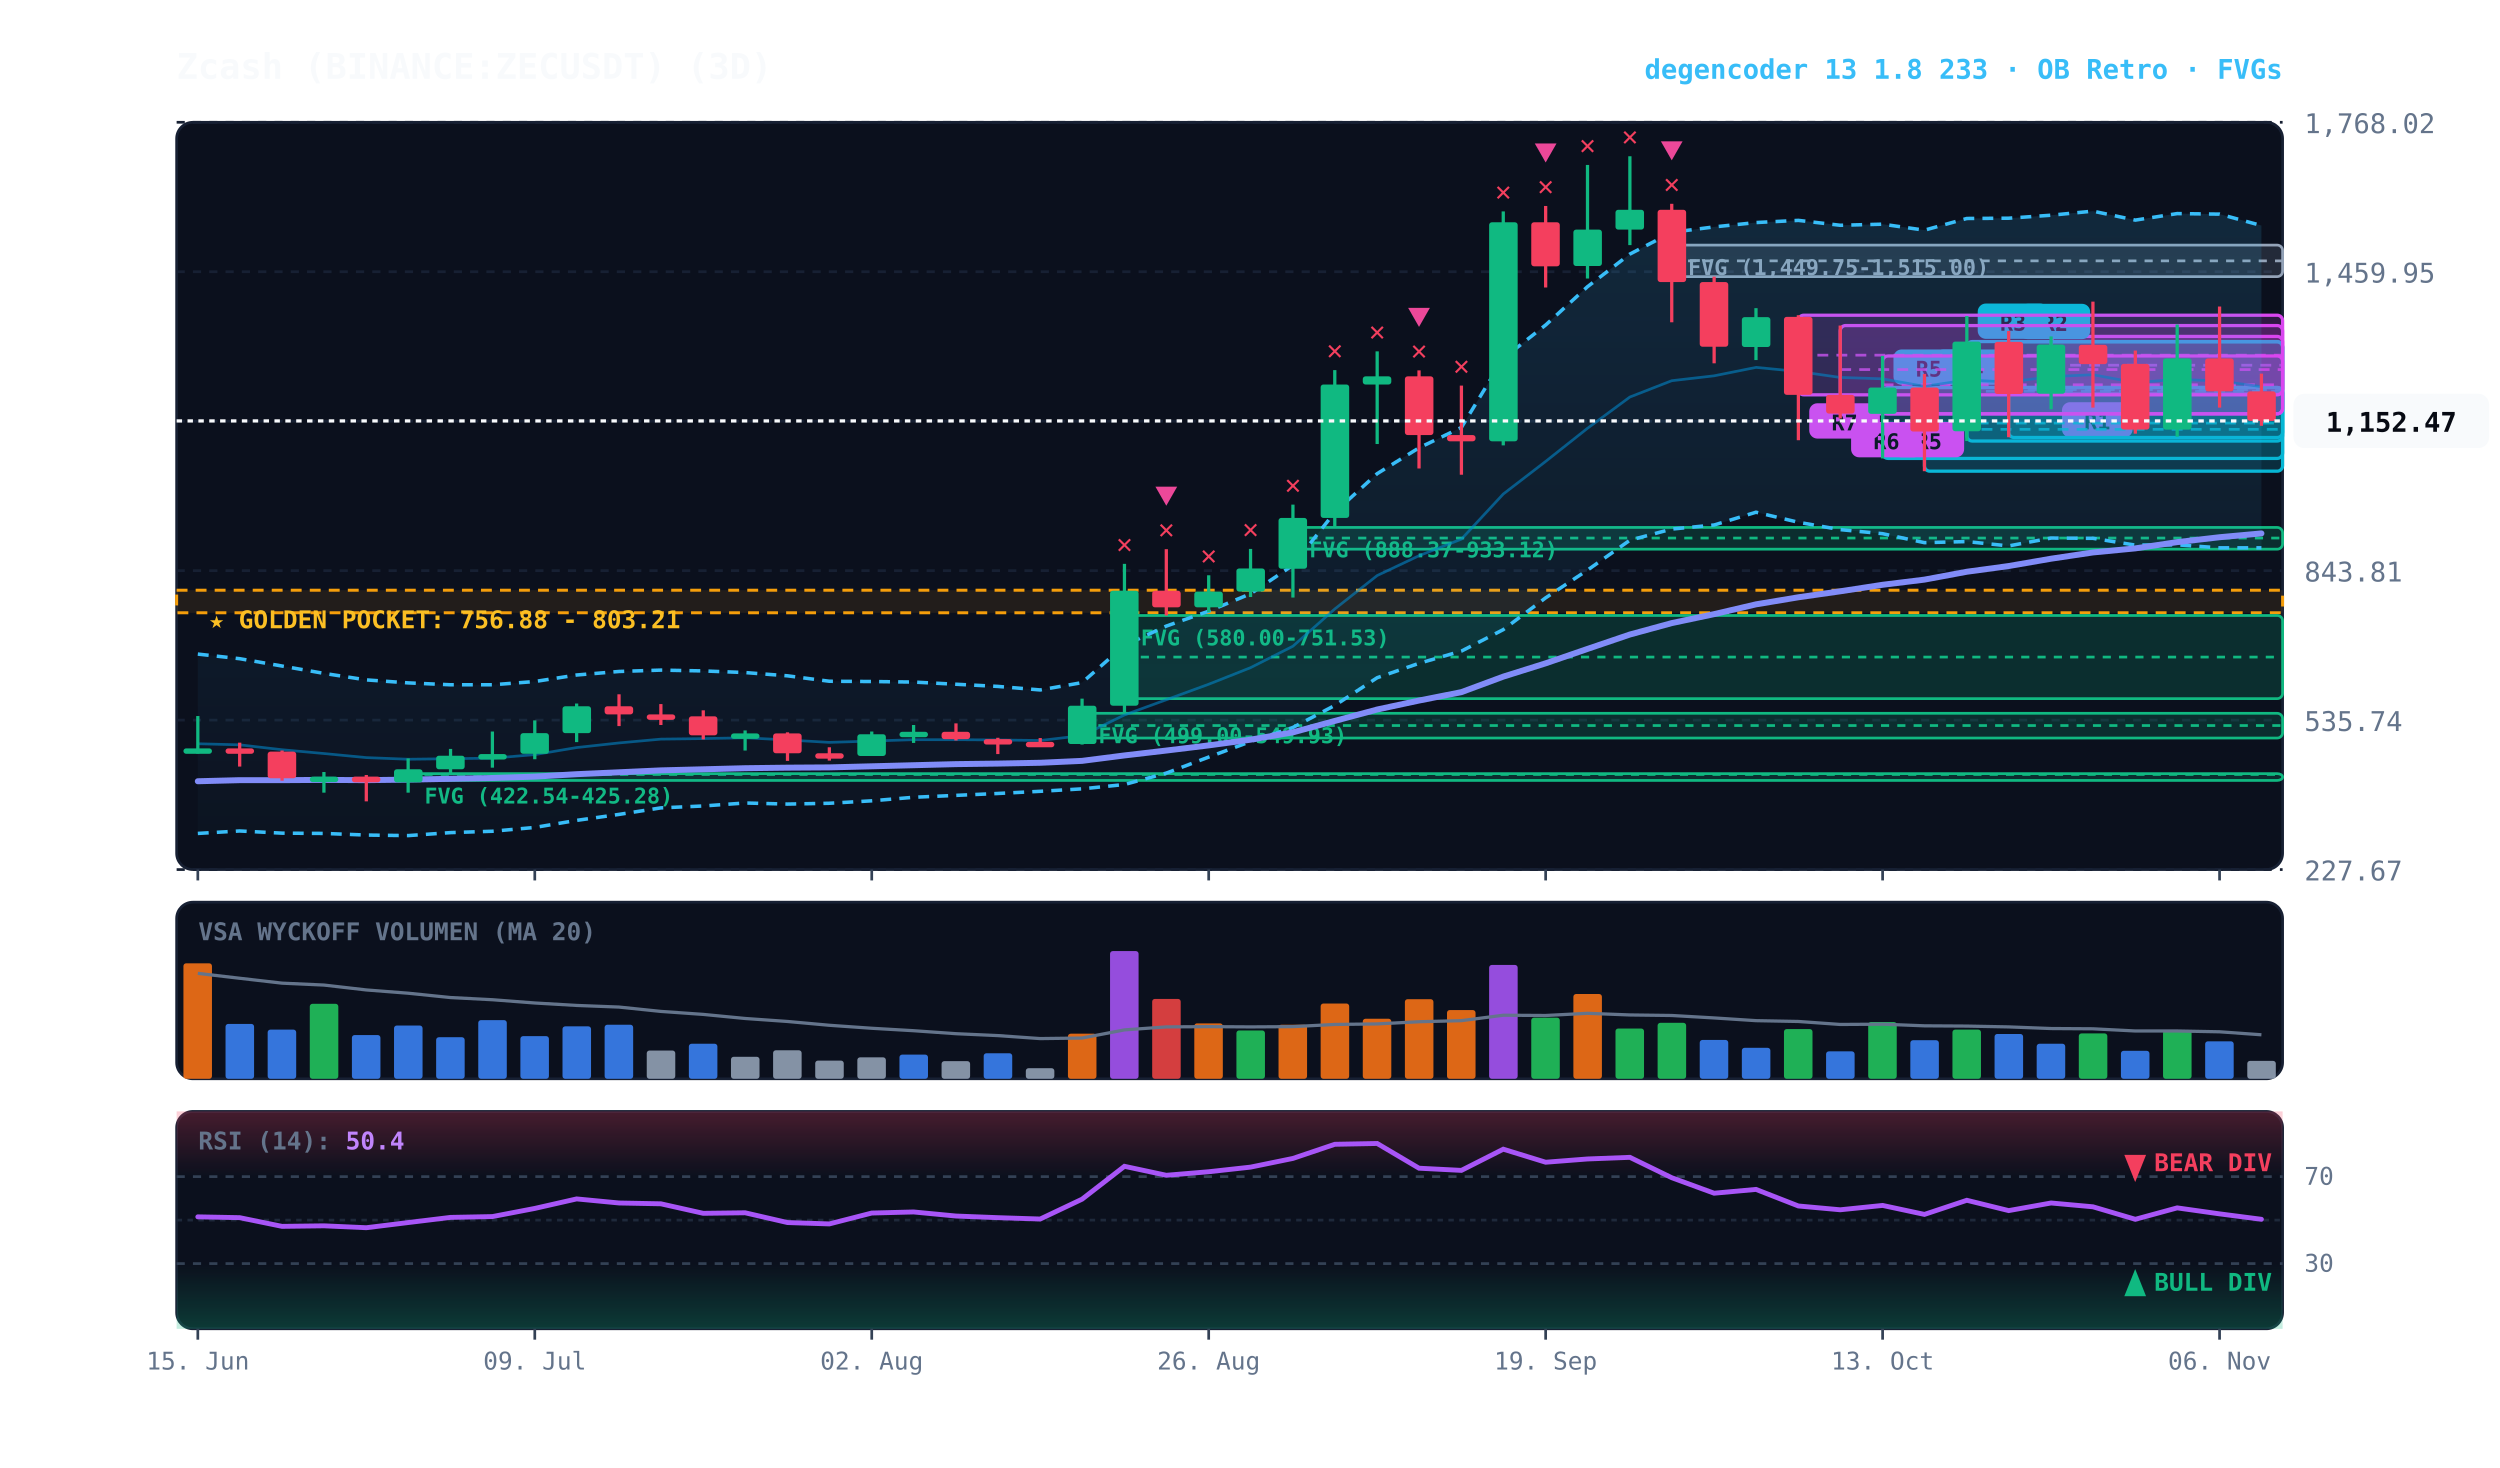
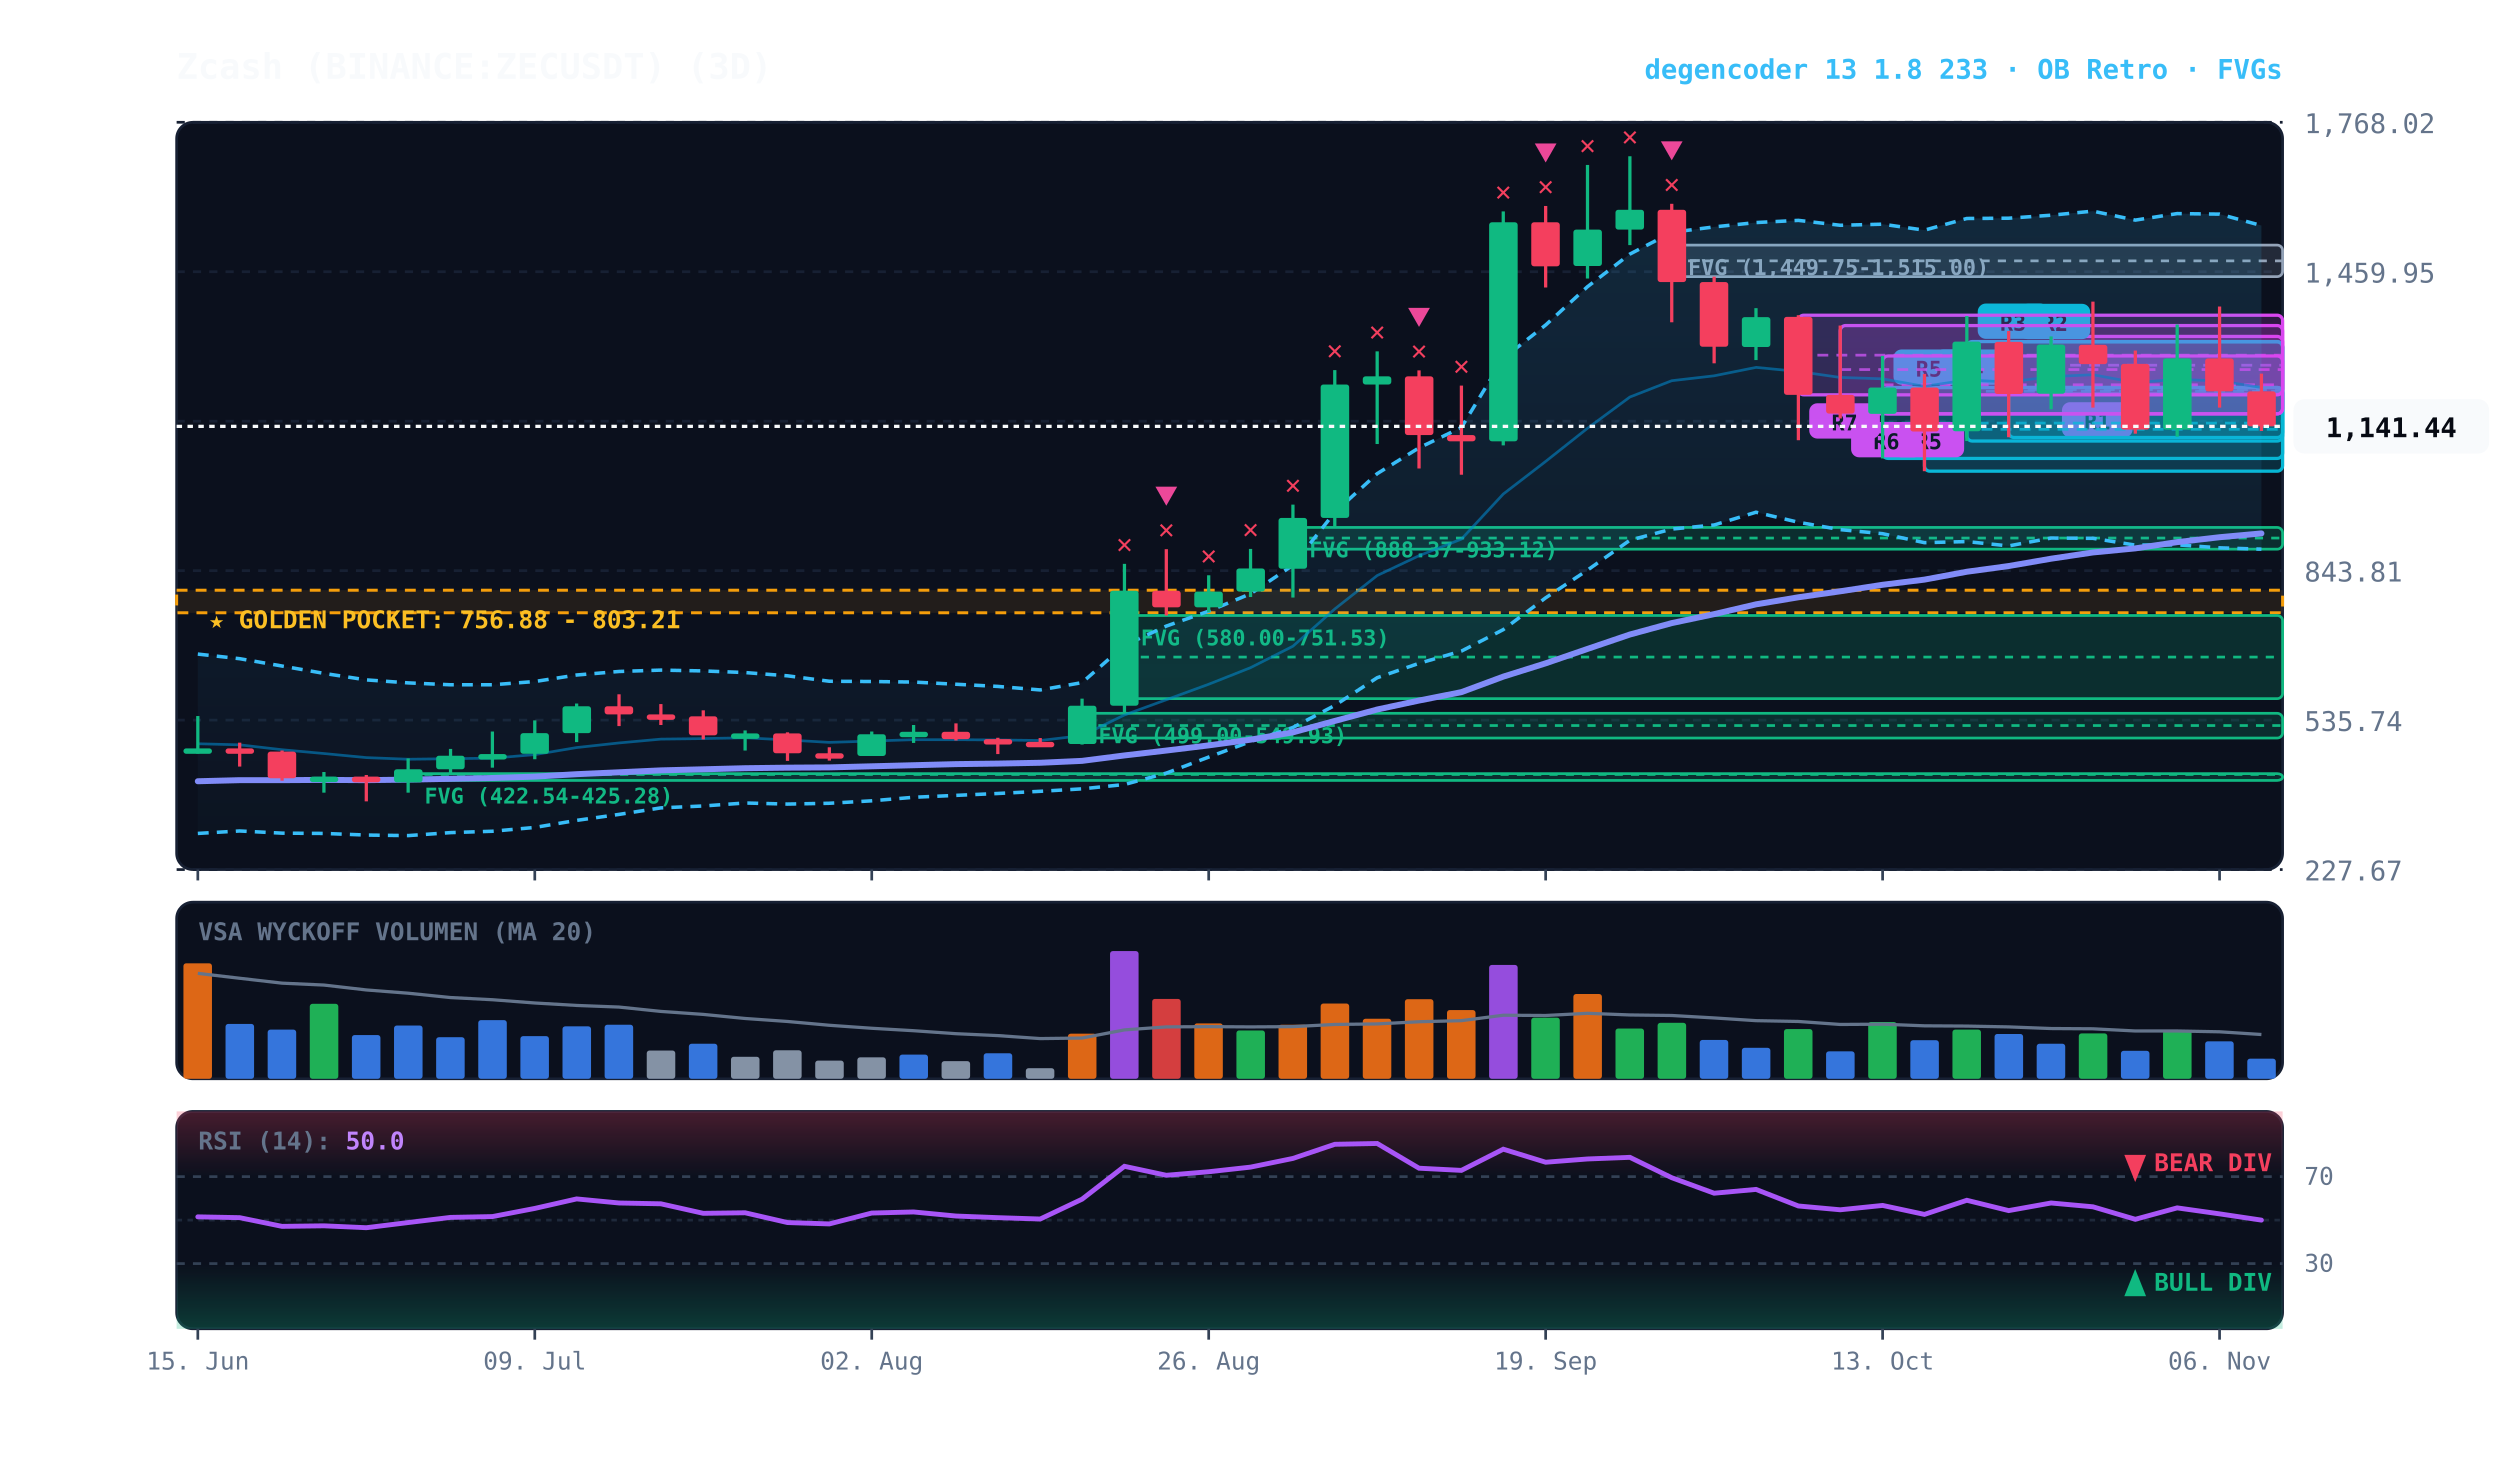
<svg xmlns="http://www.w3.org/2000/svg" viewBox="0 0 920 540" width="100%" height="100%" style="background:#070a13; font-family:'JetBrains Mono', monospace;">
  <defs>
    <linearGradient id="cloud-grad" x1="0%" y1="0%" x2="0%" y2="100%">
      <stop offset="0%" stop-color="#38bdf8" stop-opacity="0.14" />
      <stop offset="100%" stop-color="#38bdf8" stop-opacity="0.02" />
    </linearGradient>
    <linearGradient id="rsi-overbought" x1="0%" y1="0%" x2="0%" y2="100%">
      <stop offset="0%" stop-color="#f43f5e" stop-opacity="0.25" />
      <stop offset="100%" stop-color="#f43f5e" stop-opacity="0.0" />
    </linearGradient>
    <linearGradient id="rsi-oversold" x1="0%" y1="0%" x2="0%" y2="100%">
      <stop offset="0%" stop-color="#10b981" stop-opacity="0.0" />
      <stop offset="100%" stop-color="#10b981" stop-opacity="0.25" />
    </linearGradient>
  </defs>
  <rect x="65" y="45" width="775" height="275" fill="#0b101d" rx="6" stroke="#172033" stroke-width="1" />
  <rect x="65" y="332" width="775" height="65" fill="#0b101d" rx="6" stroke="#172033" stroke-width="1" />
  <rect x="65" y="409" width="775" height="80" fill="#0b101d" rx="6" stroke="#172033" stroke-width="1" />
  <line x1="65" y1="320.0" x2="840" y2="320.0" stroke="#172033" stroke-dasharray="3,3" stroke-width="1" />
  <text x="848" y="324.0" fill="#64748b" font-size="10" text-anchor="start">227.67</text>
  <line x1="65" y1="265.0" x2="840" y2="265.0" stroke="#172033" stroke-dasharray="3,3" stroke-width="1" />
  <text x="848" y="269.0" fill="#64748b" font-size="10" text-anchor="start">535.74</text>
  <line x1="65" y1="210.0" x2="840" y2="210.0" stroke="#172033" stroke-dasharray="3,3" stroke-width="1" />
  <text x="848" y="214.0" fill="#64748b" font-size="10" text-anchor="start">843.81</text>
  <line x1="65" y1="155.0" x2="840" y2="155.0" stroke="#172033" stroke-dasharray="3,3" stroke-width="1" />
  <text x="848" y="159.0" fill="#64748b" font-size="10" text-anchor="start">1,151.88</text>
  <line x1="65" y1="100.0" x2="840" y2="100.0" stroke="#172033" stroke-dasharray="3,3" stroke-width="1" />
  <text x="848" y="104.0" fill="#64748b" font-size="10" text-anchor="start">1,459.95</text>
  <line x1="65" y1="45.0" x2="840" y2="45.0" stroke="#172033" stroke-dasharray="3,3" stroke-width="1" />
  <text x="848" y="49.0" fill="#64748b" font-size="10" text-anchor="start">1,768.02</text>
  <rect x="65" y="217.2" width="775" height="8.3" fill="rgba(245, 158, 11, 0.10)" stroke="#f59e0b" stroke-dasharray="4,3" stroke-width="1.1" />
  <text x="77" y="231.2" fill="#fbbf24" font-size="9" font-weight="bold">★ GOLDEN POCKET: 756.88 - 803.21</text>
  <rect x="615.2" y="90.2" width="224.8" height="11.6" fill="rgba(148, 163, 184, 0.18)" stroke="#94a3b8" stroke-width="1" rx="2" />
  <line x1="615.2" y1="96.0" x2="840" y2="96.0" stroke="#94a3b8" stroke-dasharray="3,3" stroke-width="1" />
  <text x="621.2" y="101.2" fill="#94a3b8" font-size="8" font-weight="bold">FVG (1,449.75-1,515.00)</text>
  <rect x="475.8" y="194.1" width="364.2" height="8.0" fill="rgba(16, 185, 129, 0.18)" stroke="#10b981" stroke-width="1" rx="2" />
  <line x1="475.8" y1="198.0" x2="840" y2="198.0" stroke="#10b981" stroke-dasharray="3,3" stroke-width="1" />
  <text x="481.8" y="205.1" fill="#10b981" font-size="8" font-weight="bold">FVG (888.37-933.12)</text>
  <rect x="413.8" y="226.5" width="426.2" height="30.6" fill="rgba(16, 185, 129, 0.18)" stroke="#10b981" stroke-width="1" rx="2" />
  <line x1="413.8" y1="241.8" x2="840" y2="241.8" stroke="#10b981" stroke-dasharray="3,3" stroke-width="1" />
  <text x="419.8" y="237.5" fill="#10b981" font-size="8" font-weight="bold">FVG (580.00-751.53)</text>
  <rect x="398.2" y="262.5" width="441.8" height="9.1" fill="rgba(16, 185, 129, 0.18)" stroke="#10b981" stroke-width="1" rx="2" />
  <line x1="398.2" y1="267.0" x2="840" y2="267.0" stroke="#10b981" stroke-dasharray="3,3" stroke-width="1" />
  <text x="404.2" y="273.5" fill="#10b981" font-size="8" font-weight="bold">FVG (499.00-549.93)</text>
  <rect x="150.2" y="284.7" width="689.8" height="2.5" fill="rgba(16, 185, 129, 0.18)" stroke="#10b981" stroke-width="1" rx="2" />
  <line x1="150.2" y1="285.0" x2="840" y2="285.0" stroke="#10b981" stroke-dasharray="3,3" stroke-width="1" />
  <text x="156.2" y="295.7" fill="#10b981" font-size="8" font-weight="bold">FVG (422.54-425.28)</text>
  <rect x="754.8" y="123.8" width="85.2" height="21.2" fill="rgba(217, 70, 239, 0.18)" stroke="#d946ef" stroke-width="1.2" rx="2" />
  <line x1="754.8" y1="134.4" x2="840" y2="134.4" stroke="#d946ef" stroke-dasharray="4,3" stroke-width="1.0" opacity="0.8" />
  <rect x="758.8" y="148.0" width="26" height="13" fill="#d946ef" rx="3" />
  <text x="771.8" y="158.0" fill="#070a13" font-size="8" font-weight="bold" text-anchor="middle">R1</text>
  <rect x="739.2" y="125.8" width="100.8" height="35.2" fill="rgba(6, 182, 212, 0.18)" stroke="#06b6d4" stroke-width="1.2" rx="2" />
  <line x1="739.2" y1="143.4" x2="840" y2="143.4" stroke="#06b6d4" stroke-dasharray="4,3" stroke-width="1.0" opacity="0.8" />
  <rect x="743.2" y="111.8" width="26" height="13" fill="#06b6d4" rx="3" />
  <text x="756.2" y="121.8" fill="#070a13" font-size="8" font-weight="bold" text-anchor="middle">R2</text>
  <rect x="723.8" y="125.7" width="116.2" height="36.6" fill="rgba(6, 182, 212, 0.18)" stroke="#06b6d4" stroke-width="1.2" rx="2" />
  <line x1="723.8" y1="144.0" x2="840" y2="144.0" stroke="#06b6d4" stroke-dasharray="4,3" stroke-width="1.0" opacity="0.8" />
  <rect x="727.8" y="111.7" width="26" height="13" fill="#06b6d4" rx="3" />
  <text x="740.8" y="121.7" fill="#070a13" font-size="8" font-weight="bold" text-anchor="middle">R3</text>
  <rect x="708.2" y="142.6" width="131.8" height="30.8" fill="rgba(6, 182, 212, 0.18)" stroke="#06b6d4" stroke-width="1.2" rx="2" />
  <line x1="708.2" y1="158.0" x2="840" y2="158.0" stroke="#06b6d4" stroke-dasharray="4,3" stroke-width="1.0" opacity="0.8" />
  <rect x="712.2" y="128.6" width="26" height="13" fill="#06b6d4" rx="3" />
  <text x="725.2" y="138.6" fill="#070a13" font-size="8" font-weight="bold" text-anchor="middle">R4</text>
  <rect x="692.8" y="142.6" width="147.2" height="26.1" fill="rgba(6, 182, 212, 0.18)" stroke="#06b6d4" stroke-width="1.2" rx="2" />
  <line x1="692.8" y1="155.7" x2="840" y2="155.7" stroke="#06b6d4" stroke-dasharray="4,3" stroke-width="1.0" opacity="0.8" />
  <rect x="696.8" y="128.6" width="26" height="13" fill="#06b6d4" rx="3" />
  <text x="709.8" y="138.6" fill="#070a13" font-size="8" font-weight="bold" text-anchor="middle">R5</text>
  <rect x="692.8" y="131.0" width="147.2" height="21.3" fill="rgba(217, 70, 239, 0.18)" stroke="#d946ef" stroke-width="1.2" rx="2" />
  <line x1="692.8" y1="141.6" x2="840" y2="141.6" stroke="#d946ef" stroke-dasharray="4,3" stroke-width="1.0" opacity="0.8" />
  <rect x="696.8" y="155.3" width="26" height="13" fill="#d946ef" rx="3" />
  <text x="709.8" y="165.3" fill="#070a13" font-size="8" font-weight="bold" text-anchor="middle">R5</text>
  <rect x="677.2" y="119.8" width="162.8" height="32.5" fill="rgba(217, 70, 239, 0.18)" stroke="#d946ef" stroke-width="1.2" rx="2" />
  <line x1="677.2" y1="136.0" x2="840" y2="136.0" stroke="#d946ef" stroke-dasharray="4,3" stroke-width="1.0" opacity="0.8" />
  <rect x="681.2" y="155.3" width="26" height="13" fill="#d946ef" rx="3" />
  <text x="694.2" y="165.3" fill="#070a13" font-size="8" font-weight="bold" text-anchor="middle">R6</text>
  <rect x="661.8" y="116.0" width="178.2" height="29.3" fill="rgba(217, 70, 239, 0.18)" stroke="#d946ef" stroke-width="1.2" rx="2" />
  <line x1="661.8" y1="130.7" x2="840" y2="130.7" stroke="#d946ef" stroke-dasharray="4,3" stroke-width="1.0" opacity="0.8" />
  <rect x="665.8" y="148.4" width="26" height="13" fill="#d946ef" rx="3" />
  <text x="678.8" y="158.4" fill="#070a13" font-size="8" font-weight="bold" text-anchor="middle">R7</text>
-   <polygon points="72.8,240.7 88.2,242.4 103.8,245.1 119.2,247.8 134.8,250.2 150.2,251.3 165.8,252.0 181.2,252.0 196.8,250.8 212.2,248.4 227.8,247.1 243.2,246.6 258.8,246.9 274.2,247.5 289.8,248.7 305.2,250.7 320.8,250.8 336.2,251.0 351.8,251.8 367.2,252.6 382.8,253.9 398.2,251.2 413.8,237.5 429.2,230.4 444.8,224.9 460.2,218.5 475.8,208.0 491.2,188.5 506.8,174.3 522.2,164.8 537.8,157.3 553.2,131.9 568.8,119.6 584.2,105.5 599.8,93.5 615.2,85.5 630.8,83.5 646.2,81.9 661.8,81.1 677.2,82.9 692.8,82.5 708.2,84.7 723.8,80.4 739.2,80.3 754.8,79.2 770.2,77.7 785.8,81.0 801.2,78.6 816.8,78.8 832.2,83.0 832.2,201.6 816.8,201.6 801.2,200.5 785.8,200.6 770.2,198.1 754.8,198.0 739.2,200.9 723.8,199.3 708.2,199.7 692.8,196.4 677.2,194.9 661.8,192.2 646.2,188.5 630.8,193.2 615.2,194.7 599.8,198.8 584.2,209.8 568.8,220.0 553.2,231.7 537.8,239.6 522.2,244.1 506.8,249.4 491.2,259.6 475.8,267.7 460.2,272.9 444.8,278.6 429.2,284.5 413.8,288.7 398.2,290.3 382.8,291.2 367.2,292.0 351.8,292.7 336.2,293.4 320.8,294.7 305.2,295.6 289.8,295.9 274.2,295.5 258.8,296.6 243.2,297.3 227.8,299.7 212.2,301.9 196.8,304.5 181.2,305.9 165.8,306.4 150.2,307.5 134.8,307.3 119.2,306.7 103.8,306.6 88.2,305.8 72.8,306.7" fill="url(#cloud-grad)" />
+   <polygon points="72.8,240.7 88.2,242.4 103.8,245.1 119.2,247.8 134.8,250.2 150.2,251.3 165.8,252.0 181.2,252.0 196.8,250.8 212.2,248.4 227.8,247.1 243.2,246.6 258.8,246.9 274.2,247.5 289.8,248.7 305.2,250.7 320.8,250.8 336.2,251.0 351.8,251.8 367.2,252.6 382.8,253.9 398.2,251.2 413.8,237.5 429.2,230.4 444.8,224.9 460.2,218.5 475.8,208.0 491.2,188.5 506.8,174.3 522.2,164.8 537.8,157.3 553.2,131.9 568.8,119.6 584.2,105.5 599.8,93.5 615.2,85.5 630.8,83.5 646.2,81.9 661.8,81.1 677.2,82.9 692.8,82.5 708.2,84.7 723.8,80.4 739.2,80.3 754.8,79.2 770.2,77.7 785.8,81.0 801.2,78.6 816.8,78.8 832.2,83.0 832.2,202.1 816.8,201.6 801.2,200.5 785.8,200.6 770.2,198.1 754.8,198.0 739.2,200.9 723.8,199.3 708.2,199.7 692.8,196.4 677.2,194.9 661.8,192.2 646.2,188.5 630.8,193.2 615.2,194.7 599.8,198.8 584.2,209.8 568.8,220.0 553.2,231.7 537.8,239.6 522.2,244.1 506.8,249.4 491.2,259.6 475.8,267.7 460.2,272.9 444.8,278.6 429.2,284.5 413.8,288.7 398.2,290.3 382.8,291.2 367.2,292.0 351.8,292.7 336.2,293.4 320.8,294.7 305.2,295.6 289.8,295.9 274.2,295.5 258.8,296.6 243.2,297.3 227.8,299.7 212.2,301.9 196.8,304.5 181.2,305.9 165.8,306.4 150.2,307.5 134.8,307.3 119.2,306.7 103.8,306.6 88.2,305.8 72.8,306.7" fill="url(#cloud-grad)" />
  <polyline points="72.8,240.7 88.2,242.4 103.8,245.1 119.2,247.8 134.8,250.2 150.2,251.3 165.8,252.0 181.2,252.0 196.8,250.8 212.2,248.4 227.8,247.1 243.2,246.6 258.8,246.9 274.2,247.5 289.8,248.7 305.2,250.7 320.8,250.8 336.2,251.0 351.8,251.8 367.2,252.6 382.8,253.9 398.2,251.2 413.8,237.5 429.2,230.4 444.8,224.9 460.2,218.5 475.8,208.0 491.2,188.5 506.8,174.3 522.2,164.8 537.8,157.3 553.2,131.9 568.8,119.6 584.2,105.5 599.8,93.5 615.2,85.5 630.8,83.5 646.2,81.9 661.8,81.1 677.2,82.9 692.8,82.5 708.2,84.7 723.8,80.4 739.2,80.3 754.8,79.2 770.2,77.7 785.8,81.0 801.2,78.6 816.8,78.8 832.2,83.0" fill="none" stroke="#38bdf8" stroke-width="1.3" stroke-dasharray="4,3" />
-   <polyline points="72.8,306.7 88.2,305.8 103.8,306.6 119.2,306.7 134.8,307.3 150.2,307.5 165.8,306.4 181.2,305.9 196.8,304.5 212.2,301.9 227.8,299.7 243.2,297.3 258.8,296.6 274.2,295.5 289.8,295.9 305.2,295.6 320.8,294.7 336.2,293.4 351.8,292.7 367.2,292.0 382.8,291.2 398.2,290.3 413.8,288.7 429.2,284.5 444.8,278.6 460.2,272.9 475.8,267.7 491.2,259.6 506.8,249.4 522.2,244.1 537.8,239.6 553.2,231.7 568.8,220.0 584.2,209.8 599.8,198.8 615.2,194.7 630.8,193.2 646.2,188.5 661.8,192.2 677.2,194.9 692.8,196.4 708.2,199.7 723.8,199.3 739.2,200.9 754.8,198.0 770.2,198.1 785.8,200.6 801.2,200.5 816.8,201.6 832.2,201.6" fill="none" stroke="#38bdf8" stroke-width="1.3" stroke-dasharray="4,3" />
-   <polyline points="72.8,273.7 88.2,274.1 103.8,275.9 119.2,277.3 134.8,278.8 150.2,279.4 165.8,279.2 181.2,279.0 196.8,277.7 212.2,275.1 227.8,273.4 243.2,272.0 258.8,271.8 274.2,271.5 289.8,272.3 305.2,273.2 320.8,272.7 336.2,272.2 351.8,272.2 367.2,272.3 382.8,272.5 398.2,270.7 413.8,263.1 429.2,257.5 444.8,251.8 460.2,245.7 475.8,237.8 491.2,224.1 506.8,211.8 522.2,204.5 537.8,198.4 553.2,181.8 568.8,169.8 584.2,157.6 599.8,146.1 615.2,140.1 630.8,138.3 646.2,135.2 661.8,136.7 677.2,138.9 692.8,139.4 708.2,142.2 723.8,139.8 739.2,140.6 754.8,138.6 770.2,137.9 785.8,140.8 801.2,139.6 816.8,140.2 832.2,142.3" fill="none" stroke="#0284c7" stroke-width="1.0" stroke-opacity="0.6" />
+   <polyline points="72.8,306.7 88.2,305.8 103.8,306.6 119.2,306.7 134.8,307.3 150.2,307.5 165.8,306.4 181.2,305.9 196.8,304.5 212.2,301.9 227.8,299.7 243.2,297.3 258.8,296.6 274.2,295.5 289.8,295.9 305.2,295.6 320.8,294.7 336.2,293.4 351.8,292.7 367.2,292.0 382.8,291.2 398.2,290.3 413.8,288.7 429.2,284.5 444.8,278.6 460.2,272.9 475.8,267.7 491.2,259.6 506.8,249.4 522.2,244.1 537.8,239.6 553.2,231.7 568.8,220.0 584.2,209.8 599.8,198.8 615.2,194.7 630.8,193.2 646.2,188.5 661.8,192.2 677.2,194.9 692.8,196.4 708.2,199.7 723.8,199.3 739.2,200.9 754.8,198.0 770.2,198.1 785.8,200.6 801.2,200.5 816.8,201.6 832.2,202.1" fill="none" stroke="#38bdf8" stroke-width="1.3" stroke-dasharray="4,3" />
+   <polyline points="72.8,273.7 88.2,274.1 103.8,275.9 119.2,277.3 134.8,278.8 150.2,279.4 165.8,279.2 181.2,279.0 196.8,277.7 212.2,275.1 227.8,273.4 243.2,272.0 258.8,271.8 274.2,271.5 289.8,272.3 305.2,273.2 320.8,272.7 336.2,272.2 351.8,272.2 367.2,272.3 382.8,272.5 398.2,270.7 413.8,263.1 429.2,257.5 444.8,251.8 460.2,245.7 475.8,237.8 491.2,224.1 506.8,211.8 522.2,204.5 537.8,198.4 553.2,181.8 568.8,169.8 584.2,157.6 599.8,146.1 615.2,140.1 630.8,138.3 646.2,135.2 661.8,136.7 677.2,138.9 692.8,139.4 708.2,142.2 723.8,139.8 739.2,140.6 754.8,138.6 770.2,137.9 785.8,140.8 801.2,139.6 816.8,140.2 832.2,142.6" fill="none" stroke="#0284c7" stroke-width="1.0" stroke-opacity="0.6" />
  <polyline points="72.8,287.5 88.2,287.1 103.8,287.1 119.2,287.0 134.8,287.1 150.2,286.9 165.8,286.6 181.2,286.3 196.8,285.8 212.2,284.9 227.8,284.2 243.2,283.5 258.8,283.1 274.2,282.7 289.8,282.5 305.2,282.4 320.8,282.0 336.2,281.6 351.8,281.2 367.2,281.0 382.8,280.7 398.2,280.0 413.8,278.0 429.2,276.2 444.8,274.3 460.2,272.2 475.8,269.5 491.2,265.3 506.8,261.1 522.2,257.8 537.8,254.7 553.2,249.0 568.8,244.1 584.2,238.8 599.8,233.5 615.2,229.3 630.8,226.0 646.2,222.4 661.8,219.8 677.2,217.6 692.8,215.2 708.2,213.3 723.8,210.4 739.2,208.3 754.8,205.6 770.2,203.3 785.8,201.8 801.2,199.5 816.8,197.7 832.2,196.3" fill="none" stroke="#818cf8" stroke-width="2.2" stroke-linecap="round" />
  <line x1="72.8" y1="263.5" x2="72.8" y2="277.3" stroke="#10b981" stroke-width="1.2" />
  <rect x="67.5" y="275.4" width="10.5" height="2.0" fill="#10b981" rx="1" />
  <line x1="88.2" y1="273.3" x2="88.2" y2="282.1" stroke="#f43f5e" stroke-width="1.2" />
  <rect x="83.0" y="275.4" width="10.5" height="2.0" fill="#f43f5e" rx="1" />
  <line x1="103.8" y1="276.2" x2="103.8" y2="287.3" stroke="#f43f5e" stroke-width="1.2" />
  <rect x="98.5" y="276.6" width="10.5" height="9.8" fill="#f43f5e" rx="1" />
  <line x1="119.2" y1="284.1" x2="119.2" y2="291.7" stroke="#10b981" stroke-width="1.2" />
  <rect x="114.0" y="285.8" width="10.5" height="2.0" fill="#10b981" rx="1" />
  <line x1="134.8" y1="285.2" x2="134.8" y2="294.9" stroke="#f43f5e" stroke-width="1.2" />
  <rect x="129.5" y="285.8" width="10.5" height="2.1" fill="#f43f5e" rx="1" />
  <line x1="150.2" y1="279.1" x2="150.2" y2="291.7" stroke="#10b981" stroke-width="1.2" />
  <rect x="145.0" y="283.1" width="10.5" height="4.8" fill="#10b981" rx="1" />
  <line x1="165.8" y1="275.6" x2="165.8" y2="284.7" stroke="#10b981" stroke-width="1.2" />
  <rect x="160.5" y="278.1" width="10.5" height="5.0" fill="#10b981" rx="1" />
  <line x1="181.2" y1="269.2" x2="181.2" y2="282.5" stroke="#10b981" stroke-width="1.2" />
  <rect x="176.0" y="277.5" width="10.5" height="2.0" fill="#10b981" rx="1" />
  <line x1="196.8" y1="265.1" x2="196.8" y2="279.4" stroke="#10b981" stroke-width="1.2" />
  <rect x="191.5" y="269.8" width="10.5" height="7.6" fill="#10b981" rx="1" />
  <line x1="212.2" y1="258.9" x2="212.2" y2="273.1" stroke="#10b981" stroke-width="1.2" />
  <rect x="207.0" y="259.9" width="10.5" height="9.9" fill="#10b981" rx="1" />
  <line x1="227.8" y1="255.5" x2="227.8" y2="267.2" stroke="#f43f5e" stroke-width="1.2" />
  <rect x="222.5" y="259.9" width="10.5" height="3.0" fill="#f43f5e" rx="1" />
  <line x1="243.2" y1="259.1" x2="243.2" y2="266.8" stroke="#f43f5e" stroke-width="1.2" />
  <rect x="238.0" y="262.9" width="10.5" height="2.0" fill="#f43f5e" rx="1" />
  <line x1="258.8" y1="261.4" x2="258.8" y2="272.1" stroke="#f43f5e" stroke-width="1.2" />
  <rect x="253.5" y="263.6" width="10.5" height="7.0" fill="#f43f5e" rx="1" />
  <line x1="274.2" y1="268.8" x2="274.2" y2="276.2" stroke="#10b981" stroke-width="1.2" />
  <rect x="269.0" y="269.9" width="10.5" height="2.0" fill="#10b981" rx="1" />
  <line x1="289.8" y1="269.5" x2="289.8" y2="280.0" stroke="#f43f5e" stroke-width="1.2" />
  <rect x="284.5" y="269.9" width="10.5" height="7.3" fill="#f43f5e" rx="1" />
  <line x1="305.2" y1="275.0" x2="305.2" y2="279.9" stroke="#f43f5e" stroke-width="1.2" />
  <rect x="300.0" y="277.2" width="10.5" height="2.0" fill="#f43f5e" rx="1" />
  <line x1="320.8" y1="269.2" x2="320.8" y2="278.2" stroke="#10b981" stroke-width="1.2" />
  <rect x="315.5" y="270.2" width="10.5" height="8.0" fill="#10b981" rx="1" />
  <line x1="336.2" y1="266.8" x2="336.2" y2="273.4" stroke="#10b981" stroke-width="1.2" />
  <rect x="331.0" y="269.3" width="10.5" height="2.0" fill="#10b981" rx="1" />
  <line x1="351.8" y1="266.2" x2="351.8" y2="272.5" stroke="#f43f5e" stroke-width="1.2" />
  <rect x="346.5" y="269.3" width="10.5" height="2.7" fill="#f43f5e" rx="1" />
  <line x1="367.2" y1="271.5" x2="367.2" y2="277.5" stroke="#f43f5e" stroke-width="1.2" />
  <rect x="362.0" y="272.0" width="10.5" height="2.0" fill="#f43f5e" rx="1" />
  <line x1="382.8" y1="271.6" x2="382.8" y2="274.8" stroke="#f43f5e" stroke-width="1.2" />
  <rect x="377.5" y="273.0" width="10.5" height="2.0" fill="#f43f5e" rx="1" />
  <line x1="398.2" y1="257.1" x2="398.2" y2="274.0" stroke="#10b981" stroke-width="1.2" />
  <rect x="393.0" y="259.7" width="10.5" height="14.1" fill="#10b981" rx="1" />
  <line x1="413.8" y1="207.5" x2="413.8" y2="262.5" stroke="#10b981" stroke-width="1.2" />
  <rect x="408.5" y="217.4" width="10.5" height="42.3" fill="#10b981" rx="1" />
  <text x="413.8" y="203.5" fill="#f43f5e" font-size="10" font-weight="bold" text-anchor="middle">✕</text>
  <line x1="429.2" y1="202.1" x2="429.2" y2="226.5" stroke="#f43f5e" stroke-width="1.2" />
  <rect x="424.0" y="217.4" width="10.5" height="6.1" fill="#f43f5e" rx="1" />
  <text x="429.2" y="198.1" fill="#f43f5e" font-size="10" font-weight="bold" text-anchor="middle">✕</text>
  <polygon points="429.2,186.1 425.2,179.1 433.2,179.1" fill="#ec4899" />
  <line x1="444.8" y1="211.7" x2="444.8" y2="225.3" stroke="#10b981" stroke-width="1.2" />
  <rect x="439.5" y="217.7" width="10.5" height="5.8" fill="#10b981" rx="1" />
  <text x="444.8" y="207.7" fill="#f43f5e" font-size="10" font-weight="bold" text-anchor="middle">✕</text>
  <line x1="460.2" y1="202.0" x2="460.2" y2="219.7" stroke="#10b981" stroke-width="1.2" />
  <rect x="455.0" y="209.2" width="10.5" height="8.5" fill="#10b981" rx="1" />
  <text x="460.2" y="198.0" fill="#f43f5e" font-size="10" font-weight="bold" text-anchor="middle">✕</text>
  <line x1="475.8" y1="185.7" x2="475.8" y2="219.9" stroke="#10b981" stroke-width="1.2" />
  <rect x="470.5" y="190.6" width="10.5" height="18.7" fill="#10b981" rx="1" />
  <text x="475.8" y="181.7" fill="#f43f5e" font-size="10" font-weight="bold" text-anchor="middle">✕</text>
  <line x1="491.2" y1="136.2" x2="491.2" y2="194.1" stroke="#10b981" stroke-width="1.2" />
  <rect x="486.0" y="141.5" width="10.5" height="49.1" fill="#10b981" rx="1" />
  <text x="491.2" y="132.2" fill="#f43f5e" font-size="10" font-weight="bold" text-anchor="middle">✕</text>
  <line x1="506.8" y1="129.3" x2="506.8" y2="163.4" stroke="#10b981" stroke-width="1.2" />
  <rect x="501.5" y="138.5" width="10.5" height="3.0" fill="#10b981" rx="1" />
  <text x="506.8" y="125.3" fill="#f43f5e" font-size="10" font-weight="bold" text-anchor="middle">✕</text>
  <line x1="522.2" y1="136.3" x2="522.2" y2="172.4" stroke="#f43f5e" stroke-width="1.2" />
  <rect x="517.0" y="138.5" width="10.5" height="21.6" fill="#f43f5e" rx="1" />
  <text x="522.2" y="132.3" fill="#f43f5e" font-size="10" font-weight="bold" text-anchor="middle">✕</text>
  <polygon points="522.2,120.3 518.2,113.3 526.2,113.3" fill="#ec4899" />
  <line x1="537.8" y1="141.9" x2="537.8" y2="174.7" stroke="#f43f5e" stroke-width="1.2" />
  <rect x="532.5" y="160.1" width="10.5" height="2.3" fill="#f43f5e" rx="1" />
  <text x="537.8" y="137.9" fill="#f43f5e" font-size="10" font-weight="bold" text-anchor="middle">✕</text>
  <line x1="553.2" y1="77.8" x2="553.2" y2="163.9" stroke="#10b981" stroke-width="1.2" />
  <rect x="548.0" y="81.8" width="10.5" height="80.6" fill="#10b981" rx="1" />
  <text x="553.2" y="73.8" fill="#f43f5e" font-size="10" font-weight="bold" text-anchor="middle">✕</text>
  <line x1="568.8" y1="75.8" x2="568.8" y2="105.8" stroke="#f43f5e" stroke-width="1.2" />
  <rect x="563.5" y="81.8" width="10.5" height="16.2" fill="#f43f5e" rx="1" />
  <text x="568.8" y="71.8" fill="#f43f5e" font-size="10" font-weight="bold" text-anchor="middle">✕</text>
  <polygon points="568.8,59.8 564.8,52.8 572.8,52.8" fill="#ec4899" />
  <line x1="584.2" y1="60.7" x2="584.2" y2="102.5" stroke="#10b981" stroke-width="1.2" />
  <rect x="579.0" y="84.5" width="10.5" height="13.4" fill="#10b981" rx="1" />
  <text x="584.2" y="56.7" fill="#f43f5e" font-size="10" font-weight="bold" text-anchor="middle">✕</text>
  <line x1="599.8" y1="57.5" x2="599.8" y2="90.2" stroke="#10b981" stroke-width="1.2" />
  <rect x="594.5" y="77.2" width="10.5" height="7.3" fill="#10b981" rx="1" />
  <text x="599.8" y="53.5" fill="#f43f5e" font-size="10" font-weight="bold" text-anchor="middle">✕</text>
  <line x1="615.2" y1="75.0" x2="615.2" y2="118.6" stroke="#f43f5e" stroke-width="1.2" />
  <rect x="610.0" y="77.2" width="10.5" height="26.6" fill="#f43f5e" rx="1" />
  <text x="615.2" y="71.0" fill="#f43f5e" font-size="10" font-weight="bold" text-anchor="middle">✕</text>
  <polygon points="615.2,59.0 611.2,52.0 619.2,52.0" fill="#ec4899" />
  <line x1="630.8" y1="101.8" x2="630.8" y2="133.7" stroke="#f43f5e" stroke-width="1.2" />
  <rect x="625.5" y="103.8" width="10.5" height="23.8" fill="#f43f5e" rx="1" />
  <line x1="646.2" y1="113.4" x2="646.2" y2="132.5" stroke="#10b981" stroke-width="1.2" />
  <rect x="641.0" y="116.7" width="10.5" height="11.0" fill="#10b981" rx="1" />
  <line x1="661.8" y1="116.0" x2="661.8" y2="162.0" stroke="#f43f5e" stroke-width="1.2" />
  <rect x="656.5" y="116.6" width="10.5" height="28.7" fill="#f43f5e" rx="1" />
  <line x1="677.2" y1="119.8" x2="677.2" y2="154.0" stroke="#f43f5e" stroke-width="1.2" />
  <rect x="672.0" y="145.3" width="10.5" height="6.9" fill="#f43f5e" rx="1" />
  <line x1="692.8" y1="131.0" x2="692.8" y2="168.7" stroke="#10b981" stroke-width="1.2" />
  <rect x="687.5" y="142.6" width="10.5" height="9.7" fill="#10b981" rx="1" />
  <line x1="708.2" y1="137.6" x2="708.2" y2="173.4" stroke="#f43f5e" stroke-width="1.2" />
  <rect x="703.0" y="142.6" width="10.5" height="16.2" fill="#f43f5e" rx="1" />
  <line x1="723.8" y1="116.3" x2="723.8" y2="162.3" stroke="#10b981" stroke-width="1.2" />
  <rect x="718.5" y="125.7" width="10.5" height="33.0" fill="#10b981" rx="1" />
  <line x1="739.2" y1="121.8" x2="739.2" y2="160.9" stroke="#f43f5e" stroke-width="1.2" />
  <rect x="734.0" y="125.8" width="10.5" height="19.2" fill="#f43f5e" rx="1" />
  <line x1="754.8" y1="123.8" x2="754.8" y2="150.6" stroke="#10b981" stroke-width="1.2" />
  <rect x="749.5" y="126.8" width="10.5" height="18.1" fill="#10b981" rx="1" />
  <line x1="770.2" y1="111.0" x2="770.2" y2="150.0" stroke="#f43f5e" stroke-width="1.2" />
  <rect x="765.0" y="126.9" width="10.5" height="7.1" fill="#f43f5e" rx="1" />
  <line x1="785.8" y1="129.0" x2="785.8" y2="159.6" stroke="#f43f5e" stroke-width="1.2" />
  <rect x="780.5" y="133.9" width="10.5" height="24.2" fill="#f43f5e" rx="1" />
  <line x1="801.2" y1="119.4" x2="801.2" y2="160.7" stroke="#10b981" stroke-width="1.2" />
  <rect x="796.0" y="131.9" width="10.5" height="26.2" fill="#10b981" rx="1" />
  <line x1="816.8" y1="112.8" x2="816.8" y2="150.0" stroke="#f43f5e" stroke-width="1.2" />
  <rect x="811.5" y="131.9" width="10.5" height="12.1" fill="#f43f5e" rx="1" />
-   <line x1="832.2" y1="137.5" x2="832.2" y2="156.7" stroke="#f43f5e" stroke-width="1.2" />
-   <rect x="827.0" y="144.0" width="10.5" height="10.9" fill="#f43f5e" rx="1" />
-   <line x1="65" y1="154.9" x2="840" y2="154.9" stroke="#f8fafc" stroke-width="1.2" stroke-dasharray="2,2" />
-   <rect x="844" y="144.9" width="72" height="20" fill="#f8fafc" rx="4" />
-   <text x="880" y="158.9" fill="#070a13" font-size="10" font-weight="bold" text-anchor="middle">1,152.47</text>
+   <line x1="832.2" y1="137.5" x2="832.2" y2="158.6" stroke="#f43f5e" stroke-width="1.2" />
+   <rect x="827.0" y="144.0" width="10.5" height="12.9" fill="#f43f5e" rx="1" />
+   <line x1="65" y1="156.9" x2="840" y2="156.9" stroke="#f8fafc" stroke-width="1.2" stroke-dasharray="2,2" />
+   <rect x="844" y="146.9" width="72" height="20" fill="#f8fafc" rx="4" />
+   <text x="880" y="160.9" fill="#070a13" font-size="10" font-weight="bold" text-anchor="middle">1,141.44</text>
  <text x="73" y="346" fill="#64748b" font-size="9" font-weight="bold">VSA WYCKOFF VOLUMEN (MA 20)</text>
  <rect x="67.5" y="354.5" width="10.5" height="42.5" fill="#f97316" opacity="0.88" rx="1" />
  <rect x="83.0" y="376.8" width="10.5" height="20.2" fill="#3b82f6" opacity="0.88" rx="1" />
  <rect x="98.5" y="378.9" width="10.5" height="18.1" fill="#3b82f6" opacity="0.88" rx="1" />
  <rect x="114.0" y="369.4" width="10.5" height="27.6" fill="#22c55e" opacity="0.88" rx="1" />
  <rect x="129.5" y="380.9" width="10.5" height="16.1" fill="#3b82f6" opacity="0.88" rx="1" />
  <rect x="145.0" y="377.4" width="10.5" height="19.6" fill="#3b82f6" opacity="0.88" rx="1" />
  <rect x="160.5" y="381.7" width="10.5" height="15.3" fill="#3b82f6" opacity="0.88" rx="1" />
  <rect x="176.0" y="375.4" width="10.5" height="21.6" fill="#3b82f6" opacity="0.88" rx="1" />
  <rect x="191.5" y="381.3" width="10.5" height="15.7" fill="#3b82f6" opacity="0.88" rx="1" />
  <rect x="207.0" y="377.7" width="10.5" height="19.3" fill="#3b82f6" opacity="0.88" rx="1" />
  <rect x="222.5" y="377.1" width="10.5" height="19.9" fill="#3b82f6" opacity="0.88" rx="1" />
  <rect x="238.0" y="386.6" width="10.5" height="10.4" fill="#94a3b8" opacity="0.88" rx="1" />
  <rect x="253.5" y="384.1" width="10.5" height="12.9" fill="#3b82f6" opacity="0.88" rx="1" />
  <rect x="269.0" y="388.9" width="10.5" height="8.1" fill="#94a3b8" opacity="0.88" rx="1" />
  <rect x="284.5" y="386.5" width="10.5" height="10.5" fill="#94a3b8" opacity="0.88" rx="1" />
  <rect x="300.0" y="390.3" width="10.5" height="6.7" fill="#94a3b8" opacity="0.88" rx="1" />
  <rect x="315.5" y="389.1" width="10.5" height="7.9" fill="#94a3b8" opacity="0.88" rx="1" />
  <rect x="331.0" y="388.1" width="10.5" height="8.9" fill="#3b82f6" opacity="0.88" rx="1" />
  <rect x="346.5" y="390.5" width="10.5" height="6.5" fill="#94a3b8" opacity="0.88" rx="1" />
  <rect x="362.0" y="387.6" width="10.5" height="9.4" fill="#3b82f6" opacity="0.88" rx="1" />
  <rect x="377.5" y="393.1" width="10.5" height="3.9" fill="#94a3b8" opacity="0.88" rx="1" />
  <rect x="393.0" y="380.4" width="10.5" height="16.6" fill="#f97316" opacity="0.88" rx="1" />
  <rect x="408.5" y="350.0" width="10.5" height="47.0" fill="#a855f7" opacity="0.88" rx="1" />
  <rect x="424.0" y="367.6" width="10.5" height="29.4" fill="#ef4444" opacity="0.88" rx="1" />
  <rect x="439.5" y="376.6" width="10.5" height="20.4" fill="#f97316" opacity="0.88" rx="1" />
  <rect x="455.0" y="379.2" width="10.5" height="17.8" fill="#22c55e" opacity="0.88" rx="1" />
  <rect x="470.5" y="377.1" width="10.5" height="19.9" fill="#f97316" opacity="0.88" rx="1" />
  <rect x="486.0" y="369.3" width="10.5" height="27.7" fill="#f97316" opacity="0.88" rx="1" />
  <rect x="501.5" y="374.9" width="10.5" height="22.1" fill="#f97316" opacity="0.88" rx="1" />
  <rect x="517.0" y="367.7" width="10.5" height="29.3" fill="#f97316" opacity="0.88" rx="1" />
  <rect x="532.5" y="371.7" width="10.5" height="25.3" fill="#f97316" opacity="0.88" rx="1" />
  <rect x="548.0" y="355.1" width="10.5" height="41.9" fill="#a855f7" opacity="0.88" rx="1" />
  <rect x="563.5" y="374.5" width="10.5" height="22.5" fill="#22c55e" opacity="0.88" rx="1" />
  <rect x="579.0" y="365.8" width="10.5" height="31.2" fill="#f97316" opacity="0.88" rx="1" />
  <rect x="594.5" y="378.5" width="10.5" height="18.5" fill="#22c55e" opacity="0.88" rx="1" />
  <rect x="610.0" y="376.4" width="10.5" height="20.6" fill="#22c55e" opacity="0.88" rx="1" />
  <rect x="625.5" y="382.7" width="10.5" height="14.3" fill="#3b82f6" opacity="0.88" rx="1" />
  <rect x="641.0" y="385.6" width="10.5" height="11.4" fill="#3b82f6" opacity="0.88" rx="1" />
  <rect x="656.5" y="378.7" width="10.5" height="18.3" fill="#22c55e" opacity="0.88" rx="1" />
  <rect x="672.0" y="386.9" width="10.5" height="10.1" fill="#3b82f6" opacity="0.88" rx="1" />
  <rect x="687.5" y="376.1" width="10.5" height="20.9" fill="#22c55e" opacity="0.88" rx="1" />
  <rect x="703.0" y="382.8" width="10.5" height="14.2" fill="#3b82f6" opacity="0.88" rx="1" />
  <rect x="718.5" y="378.9" width="10.5" height="18.1" fill="#22c55e" opacity="0.88" rx="1" />
  <rect x="734.0" y="380.5" width="10.5" height="16.5" fill="#3b82f6" opacity="0.88" rx="1" />
  <rect x="749.5" y="384.1" width="10.5" height="12.9" fill="#3b82f6" opacity="0.88" rx="1" />
  <rect x="765.0" y="380.3" width="10.5" height="16.7" fill="#22c55e" opacity="0.88" rx="1" />
  <rect x="780.5" y="386.7" width="10.5" height="10.3" fill="#3b82f6" opacity="0.88" rx="1" />
  <rect x="796.0" y="379.1" width="10.5" height="17.9" fill="#22c55e" opacity="0.88" rx="1" />
  <rect x="811.5" y="383.2" width="10.5" height="13.8" fill="#3b82f6" opacity="0.88" rx="1" />
-   <rect x="827.0" y="390.4" width="10.5" height="6.6" fill="#94a3b8" opacity="0.88" rx="1" />
-   <polyline points="72.8,358.2 88.2,360.0 103.8,361.8 119.2,362.5 134.8,364.3 150.2,365.5 165.8,367.1 181.2,367.9 196.8,369.1 212.2,370.0 227.8,370.6 243.2,372.2 258.8,373.3 274.2,374.8 289.8,375.9 305.2,377.3 320.8,378.4 336.2,379.3 351.8,380.4 367.2,381.1 382.8,382.2 398.2,382.0 413.8,379.0 429.2,377.9 444.8,377.8 460.2,377.9 475.8,377.8 491.2,377.0 506.8,376.8 522.2,376.0 537.8,375.6 553.2,373.6 568.8,373.7 584.2,372.9 599.8,373.5 615.2,373.7 630.8,374.6 646.2,375.6 661.8,375.9 677.2,377.0 692.8,376.9 708.2,377.5 723.8,377.6 739.2,377.9 754.8,378.5 770.2,378.6 785.8,379.4 801.2,379.4 816.8,379.7 832.2,380.8" fill="none" stroke="#64748b" stroke-width="1.2" />
+   <rect x="827.0" y="389.6" width="10.5" height="7.4" fill="#3b82f6" opacity="0.88" rx="1" />
+   <polyline points="72.8,358.2 88.2,360.0 103.8,361.8 119.2,362.5 134.8,364.3 150.2,365.5 165.8,367.1 181.2,367.9 196.8,369.1 212.2,370.0 227.8,370.6 243.2,372.2 258.8,373.3 274.2,374.8 289.8,375.9 305.2,377.3 320.8,378.4 336.2,379.3 351.8,380.4 367.2,381.1 382.8,382.2 398.2,382.0 413.8,379.0 429.2,377.9 444.8,377.8 460.2,377.9 475.8,377.8 491.2,377.0 506.8,376.8 522.2,376.0 537.8,375.6 553.2,373.6 568.8,373.7 584.2,372.9 599.8,373.5 615.2,373.7 630.8,374.6 646.2,375.6 661.8,375.9 677.2,377.0 692.8,376.9 708.2,377.5 723.8,377.6 739.2,377.9 754.8,378.5 770.2,378.6 785.8,379.4 801.2,379.4 816.8,379.7 832.2,380.7" fill="none" stroke="#64748b" stroke-width="1.2" />
  <rect x="65" y="409" width="775" height="24.0" fill="url(#rsi-overbought)" />
  <rect x="65" y="465.0" width="775" height="24.0" fill="url(#rsi-oversold)" />
  <line x1="65" y1="433.0" x2="840" y2="433.0" stroke="#334155" stroke-dasharray="3,3" stroke-width="1" />
  <text x="848" y="436.0" fill="#64748b" font-size="9">70</text>
  <line x1="65" y1="449.0" x2="840" y2="449.0" stroke="#1e293b" stroke-dasharray="2,2" stroke-width="1" />
  <line x1="65" y1="465.0" x2="840" y2="465.0" stroke="#334155" stroke-dasharray="3,3" stroke-width="1" />
  <text x="848" y="468.0" fill="#64748b" font-size="9">30</text>
-   <polyline points="72.8,447.8 88.2,448.1 103.8,451.3 119.2,451.1 134.8,451.8 150.2,449.9 165.8,448.0 181.2,447.7 196.8,444.7 212.2,441.2 227.8,442.7 243.2,443.0 258.8,446.5 274.2,446.3 289.8,449.9 305.2,450.4 320.8,446.4 336.2,446.0 351.8,447.5 367.2,448.1 382.8,448.6 398.2,441.3 413.8,429.2 429.2,432.5 444.8,431.2 460.2,429.5 475.8,426.3 491.2,421.1 506.8,420.8 522.2,429.9 537.8,430.7 553.2,422.9 568.8,427.7 584.2,426.5 599.8,425.9 615.2,433.4 630.8,439.1 646.2,437.7 661.8,443.8 677.2,445.2 692.8,443.6 708.2,446.9 723.8,441.7 739.2,445.5 754.8,442.7 770.2,444.1 785.8,448.7 801.2,444.5 816.8,446.7 832.2,448.7" fill="none" stroke="#a855f7" stroke-width="1.8" stroke-linecap="round" />
+   <polyline points="72.8,447.8 88.2,448.1 103.8,451.3 119.2,451.1 134.8,451.8 150.2,449.9 165.8,448.0 181.2,447.7 196.8,444.7 212.2,441.2 227.8,442.7 243.2,443.0 258.8,446.5 274.2,446.3 289.8,449.9 305.2,450.4 320.8,446.4 336.2,446.0 351.8,447.5 367.2,448.1 382.8,448.6 398.2,441.3 413.8,429.2 429.2,432.5 444.8,431.2 460.2,429.5 475.8,426.3 491.2,421.1 506.8,420.8 522.2,429.9 537.8,430.7 553.2,422.9 568.8,427.7 584.2,426.5 599.8,425.9 615.2,433.4 630.8,439.1 646.2,437.7 661.8,443.8 677.2,445.2 692.8,443.6 708.2,446.9 723.8,441.7 739.2,445.5 754.8,442.7 770.2,444.1 785.8,448.7 801.2,444.5 816.8,446.7 832.2,449.0" fill="none" stroke="#a855f7" stroke-width="1.8" stroke-linecap="round" />
  <g transform="translate(785.75, 477)">
    <path d="M 0 -10 L 4 0 L -4 0 Z" fill="#10b981" />
    <text x="7" y="-2" fill="#10b981" font-size="9" font-weight="bold">BULL DIV</text>
  </g>
  <g transform="translate(785.75, 425)">
    <path d="M 0 10 L 4 0 L -4 0 Z" fill="#f43f5e" />
    <text x="7" y="6" fill="#f43f5e" font-size="9" font-weight="bold">BEAR DIV</text>
  </g>
-   <text x="73" y="423" fill="#64748b" font-size="9" font-weight="bold">RSI (14): <tspan fill="#c084fc">50.4</tspan>
+   <text x="73" y="423" fill="#64748b" font-size="9" font-weight="bold">RSI (14): <tspan fill="#c084fc">50.0</tspan>
  </text>
  <line x1="72.8" y1="320" x2="72.8" y2="324" stroke="#334155" stroke-width="1" />
  <line x1="72.8" y1="489" x2="72.8" y2="493" stroke="#334155" stroke-width="1" />
  <text x="72.8" y="504" fill="#64748b" font-size="9" text-anchor="middle">15. Jun</text>
  <line x1="196.8" y1="320" x2="196.8" y2="324" stroke="#334155" stroke-width="1" />
  <line x1="196.8" y1="489" x2="196.8" y2="493" stroke="#334155" stroke-width="1" />
  <text x="196.8" y="504" fill="#64748b" font-size="9" text-anchor="middle">09. Jul</text>
  <line x1="320.8" y1="320" x2="320.8" y2="324" stroke="#334155" stroke-width="1" />
  <line x1="320.8" y1="489" x2="320.8" y2="493" stroke="#334155" stroke-width="1" />
  <text x="320.8" y="504" fill="#64748b" font-size="9" text-anchor="middle">02. Aug</text>
  <line x1="444.8" y1="320" x2="444.8" y2="324" stroke="#334155" stroke-width="1" />
  <line x1="444.8" y1="489" x2="444.8" y2="493" stroke="#334155" stroke-width="1" />
  <text x="444.8" y="504" fill="#64748b" font-size="9" text-anchor="middle">26. Aug</text>
  <line x1="568.8" y1="320" x2="568.8" y2="324" stroke="#334155" stroke-width="1" />
  <line x1="568.8" y1="489" x2="568.8" y2="493" stroke="#334155" stroke-width="1" />
  <text x="568.8" y="504" fill="#64748b" font-size="9" text-anchor="middle">19. Sep</text>
  <line x1="692.8" y1="320" x2="692.8" y2="324" stroke="#334155" stroke-width="1" />
  <line x1="692.8" y1="489" x2="692.8" y2="493" stroke="#334155" stroke-width="1" />
  <text x="692.8" y="504" fill="#64748b" font-size="9" text-anchor="middle">13. Oct</text>
  <line x1="816.8" y1="320" x2="816.8" y2="324" stroke="#334155" stroke-width="1" />
  <line x1="816.8" y1="489" x2="816.8" y2="493" stroke="#334155" stroke-width="1" />
  <text x="816.8" y="504" fill="#64748b" font-size="9" text-anchor="middle">06. Nov</text>
  <text x="65" y="29" fill="#f8fafc" font-size="13" font-weight="bold">Zcash (BINANCE:ZECUSDT) (3D)</text>
  <text x="840" y="29" fill="#38bdf8" font-size="10" font-weight="bold" text-anchor="end">degencoder 13 1.8 233 · OB Retro · FVGs</text>
</svg>
